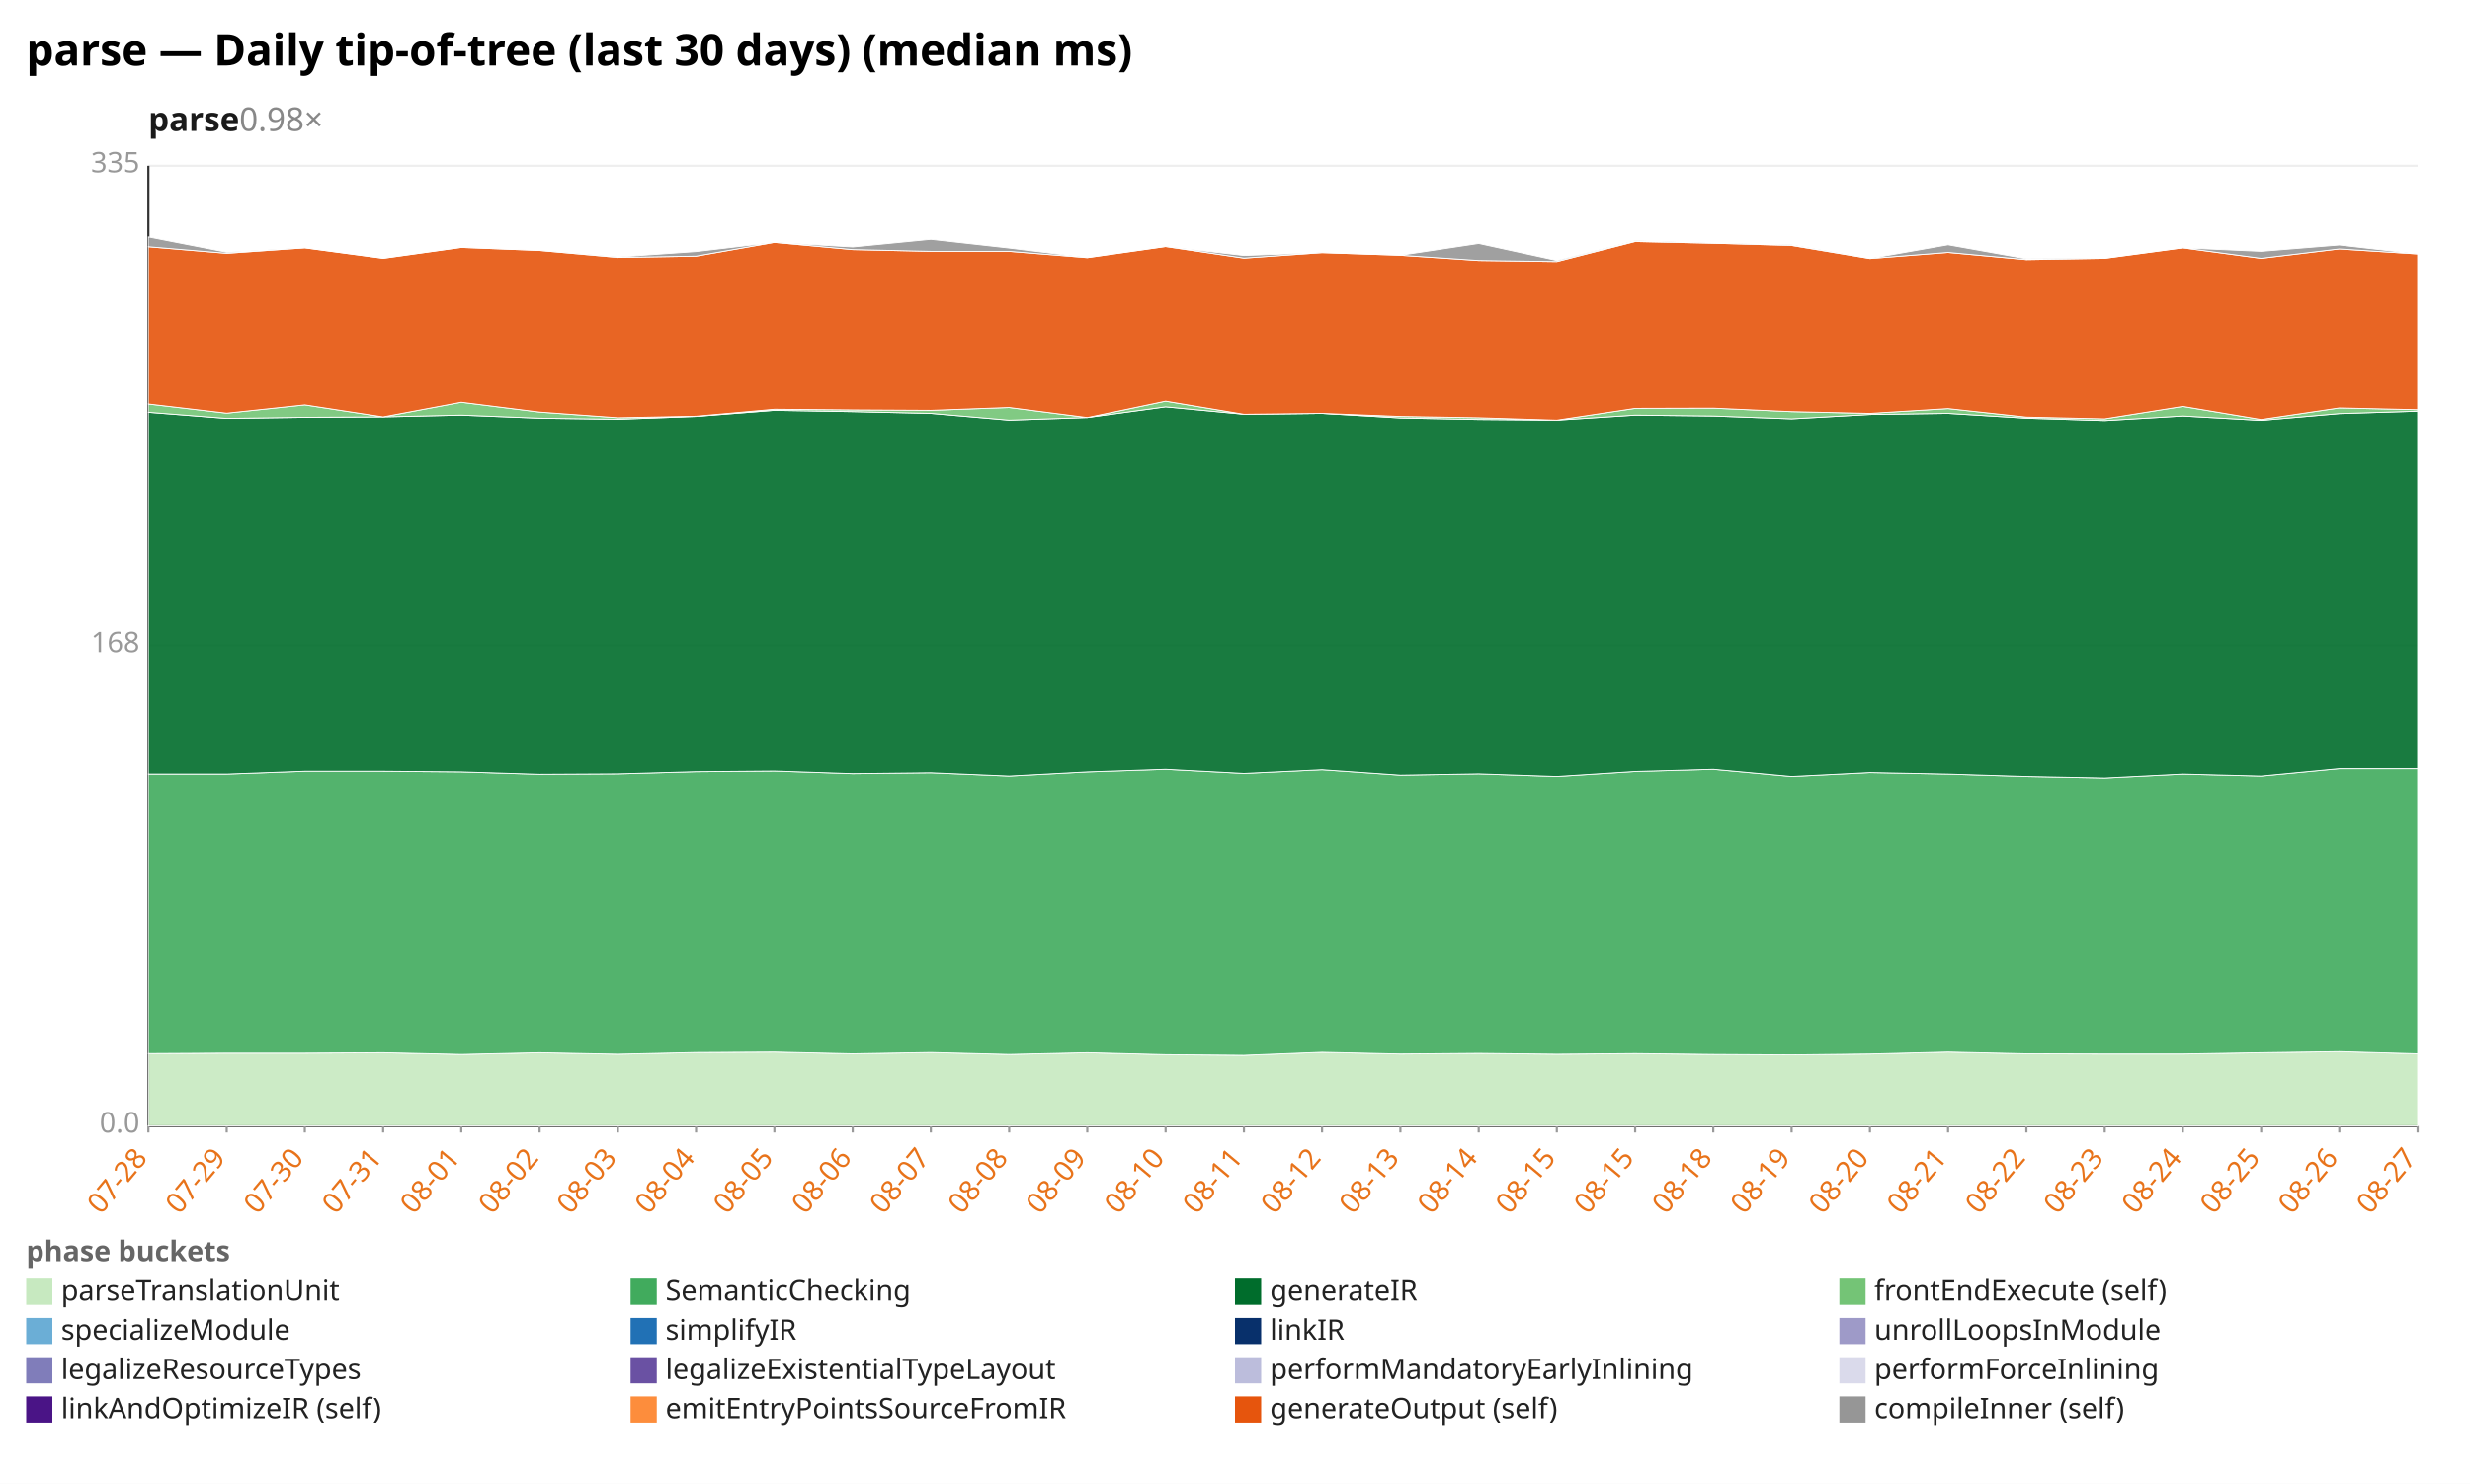
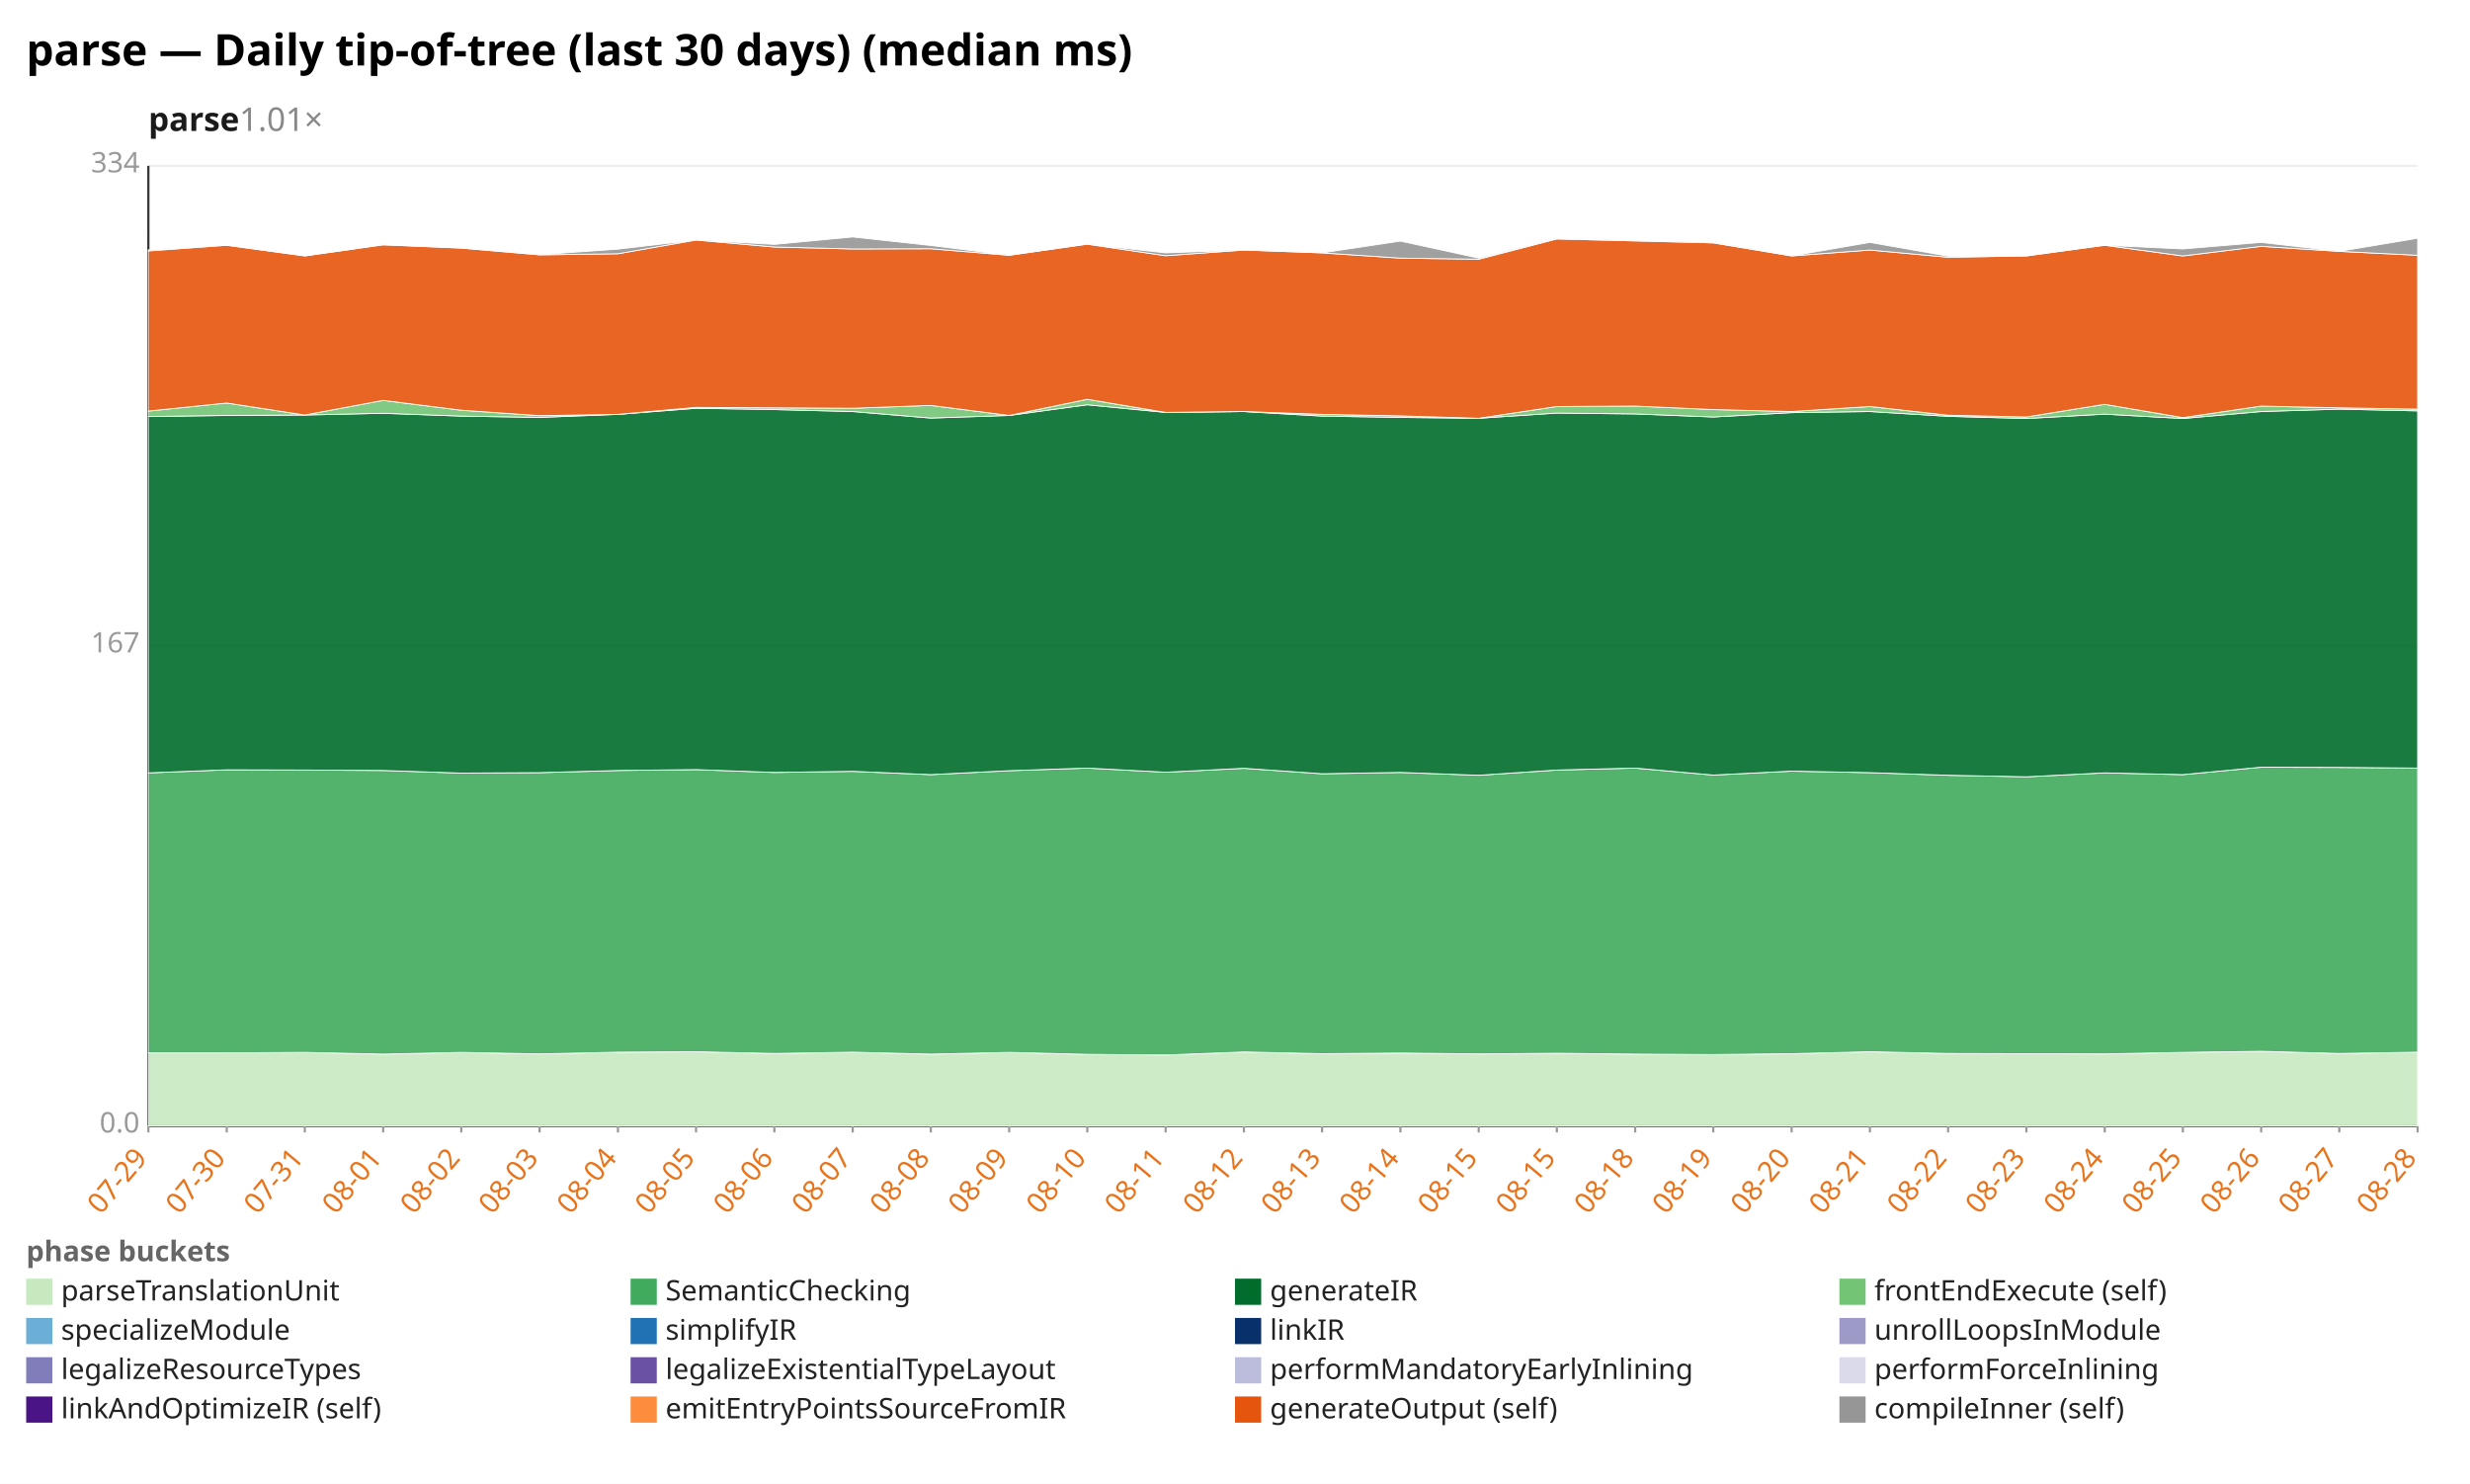
<svg xmlns="http://www.w3.org/2000/svg" width="1132" height="680" viewBox="0 0 1132 680" preserveAspectRatio="xMidYMid meet" font-family="sans-serif" font-size="13">
  <rect width="1132" height="680" fill="white" />
  <text x="12" y="30" font-size="20" font-weight="bold">parse — Daily tip-of-tree (last 30 days) (median ms)</text>
-   <text x="68" y="60" font-size="15" font-weight="600" fill="#1a1a1a">parse<tspan fill="#888" font-weight="400" text-decoration="none">  0.98×</tspan>
+   <text x="68" y="60" font-size="15" font-weight="600" fill="#1a1a1a">parse<tspan fill="#888" font-weight="400" text-decoration="none">  1.01×</tspan>
  </text>
  <line x1="68.0" y1="516.0" x2="1108.0" y2="516.0" stroke="#eee" />
  <text x="64.0" y="519.0" text-anchor="end" fill="#999">0.0</text>
  <line x1="68.0" y1="296.0" x2="1108.0" y2="296.0" stroke="#eee" />
-   <text x="64.0" y="299.0" text-anchor="end" fill="#999">168</text>
+   <text x="64.0" y="299.0" text-anchor="end" fill="#999">167</text>
  <line x1="68.0" y1="76.0" x2="1108.0" y2="76.0" stroke="#eee" />
-   <text x="64.0" y="79.0" text-anchor="end" fill="#999">335</text>
+   <text x="64.0" y="79.0" text-anchor="end" fill="#999">334</text>
  <line x1="68.0" y1="76.0" x2="68.0" y2="516.0" stroke="#333" />
  <line x1="68.0" y1="516.0" x2="1108.0" y2="516.0" stroke="#333" />
  <line x1="68.0" y1="516.0" x2="68.0" y2="519.0" stroke="#999" />
-   <text x="68.0" y="531.0" text-anchor="end" fill="#e8731a" transform="rotate(-50 68.0 531.0)">07-28</text>
+   <text x="68.0" y="531.0" text-anchor="end" fill="#e8731a" transform="rotate(-50 68.0 531.0)">07-29</text>
  <line x1="103.9" y1="516.0" x2="103.9" y2="519.0" stroke="#999" />
-   <text x="103.9" y="531.0" text-anchor="end" fill="#e8731a" transform="rotate(-50 103.9 531.0)">07-29</text>
+   <text x="103.9" y="531.0" text-anchor="end" fill="#e8731a" transform="rotate(-50 103.9 531.0)">07-30</text>
  <line x1="139.7" y1="516.0" x2="139.7" y2="519.0" stroke="#999" />
-   <text x="139.7" y="531.0" text-anchor="end" fill="#e8731a" transform="rotate(-50 139.7 531.0)">07-30</text>
+   <text x="139.7" y="531.0" text-anchor="end" fill="#e8731a" transform="rotate(-50 139.7 531.0)">07-31</text>
  <line x1="175.6" y1="516.0" x2="175.6" y2="519.0" stroke="#999" />
-   <text x="175.6" y="531.0" text-anchor="end" fill="#e8731a" transform="rotate(-50 175.6 531.0)">07-31</text>
+   <text x="175.6" y="531.0" text-anchor="end" fill="#e8731a" transform="rotate(-50 175.6 531.0)">08-01</text>
  <line x1="211.4" y1="516.0" x2="211.4" y2="519.0" stroke="#999" />
-   <text x="211.4" y="531.0" text-anchor="end" fill="#e8731a" transform="rotate(-50 211.4 531.0)">08-01</text>
+   <text x="211.4" y="531.0" text-anchor="end" fill="#e8731a" transform="rotate(-50 211.4 531.0)">08-02</text>
  <line x1="247.3" y1="516.0" x2="247.3" y2="519.0" stroke="#999" />
-   <text x="247.3" y="531.0" text-anchor="end" fill="#e8731a" transform="rotate(-50 247.3 531.0)">08-02</text>
+   <text x="247.3" y="531.0" text-anchor="end" fill="#e8731a" transform="rotate(-50 247.3 531.0)">08-03</text>
  <line x1="283.2" y1="516.0" x2="283.2" y2="519.0" stroke="#999" />
-   <text x="283.2" y="531.0" text-anchor="end" fill="#e8731a" transform="rotate(-50 283.2 531.0)">08-03</text>
+   <text x="283.2" y="531.0" text-anchor="end" fill="#e8731a" transform="rotate(-50 283.2 531.0)">08-04</text>
  <line x1="319.0" y1="516.0" x2="319.0" y2="519.0" stroke="#999" />
-   <text x="319.0" y="531.0" text-anchor="end" fill="#e8731a" transform="rotate(-50 319.0 531.0)">08-04</text>
+   <text x="319.0" y="531.0" text-anchor="end" fill="#e8731a" transform="rotate(-50 319.0 531.0)">08-05</text>
  <line x1="354.9" y1="516.0" x2="354.9" y2="519.0" stroke="#999" />
-   <text x="354.9" y="531.0" text-anchor="end" fill="#e8731a" transform="rotate(-50 354.9 531.0)">08-05</text>
+   <text x="354.9" y="531.0" text-anchor="end" fill="#e8731a" transform="rotate(-50 354.9 531.0)">08-06</text>
  <line x1="390.8" y1="516.0" x2="390.8" y2="519.0" stroke="#999" />
-   <text x="390.8" y="531.0" text-anchor="end" fill="#e8731a" transform="rotate(-50 390.8 531.0)">08-06</text>
+   <text x="390.8" y="531.0" text-anchor="end" fill="#e8731a" transform="rotate(-50 390.8 531.0)">08-07</text>
  <line x1="426.6" y1="516.0" x2="426.6" y2="519.0" stroke="#999" />
-   <text x="426.6" y="531.0" text-anchor="end" fill="#e8731a" transform="rotate(-50 426.6 531.0)">08-07</text>
+   <text x="426.6" y="531.0" text-anchor="end" fill="#e8731a" transform="rotate(-50 426.6 531.0)">08-08</text>
  <line x1="462.5" y1="516.0" x2="462.5" y2="519.0" stroke="#999" />
-   <text x="462.5" y="531.0" text-anchor="end" fill="#e8731a" transform="rotate(-50 462.5 531.0)">08-08</text>
+   <text x="462.5" y="531.0" text-anchor="end" fill="#e8731a" transform="rotate(-50 462.5 531.0)">08-09</text>
  <line x1="498.3" y1="516.0" x2="498.3" y2="519.0" stroke="#999" />
-   <text x="498.3" y="531.0" text-anchor="end" fill="#e8731a" transform="rotate(-50 498.3 531.0)">08-09</text>
+   <text x="498.3" y="531.0" text-anchor="end" fill="#e8731a" transform="rotate(-50 498.3 531.0)">08-10</text>
  <line x1="534.2" y1="516.0" x2="534.2" y2="519.0" stroke="#999" />
-   <text x="534.2" y="531.0" text-anchor="end" fill="#e8731a" transform="rotate(-50 534.2 531.0)">08-10</text>
+   <text x="534.2" y="531.0" text-anchor="end" fill="#e8731a" transform="rotate(-50 534.2 531.0)">08-11</text>
  <line x1="570.1" y1="516.0" x2="570.1" y2="519.0" stroke="#999" />
-   <text x="570.1" y="531.0" text-anchor="end" fill="#e8731a" transform="rotate(-50 570.1 531.0)">08-11</text>
+   <text x="570.1" y="531.0" text-anchor="end" fill="#e8731a" transform="rotate(-50 570.1 531.0)">08-12</text>
  <line x1="605.9" y1="516.0" x2="605.9" y2="519.0" stroke="#999" />
-   <text x="605.9" y="531.0" text-anchor="end" fill="#e8731a" transform="rotate(-50 605.9 531.0)">08-12</text>
+   <text x="605.9" y="531.0" text-anchor="end" fill="#e8731a" transform="rotate(-50 605.9 531.0)">08-13</text>
  <line x1="641.8" y1="516.0" x2="641.8" y2="519.0" stroke="#999" />
-   <text x="641.8" y="531.0" text-anchor="end" fill="#e8731a" transform="rotate(-50 641.8 531.0)">08-13</text>
+   <text x="641.8" y="531.0" text-anchor="end" fill="#e8731a" transform="rotate(-50 641.8 531.0)">08-14</text>
  <line x1="677.7" y1="516.0" x2="677.7" y2="519.0" stroke="#999" />
-   <text x="677.7" y="531.0" text-anchor="end" fill="#e8731a" transform="rotate(-50 677.7 531.0)">08-14</text>
+   <text x="677.7" y="531.0" text-anchor="end" fill="#e8731a" transform="rotate(-50 677.7 531.0)">08-15</text>
  <line x1="713.5" y1="516.0" x2="713.5" y2="519.0" stroke="#999" />
  <text x="713.5" y="531.0" text-anchor="end" fill="#e8731a" transform="rotate(-50 713.5 531.0)">08-15</text>
  <line x1="749.4" y1="516.0" x2="749.4" y2="519.0" stroke="#999" />
-   <text x="749.4" y="531.0" text-anchor="end" fill="#e8731a" transform="rotate(-50 749.4 531.0)">08-15</text>
+   <text x="749.4" y="531.0" text-anchor="end" fill="#e8731a" transform="rotate(-50 749.4 531.0)">08-18</text>
  <line x1="785.2" y1="516.0" x2="785.2" y2="519.0" stroke="#999" />
-   <text x="785.2" y="531.0" text-anchor="end" fill="#e8731a" transform="rotate(-50 785.2 531.0)">08-18</text>
+   <text x="785.2" y="531.0" text-anchor="end" fill="#e8731a" transform="rotate(-50 785.2 531.0)">08-19</text>
  <line x1="821.1" y1="516.0" x2="821.1" y2="519.0" stroke="#999" />
-   <text x="821.1" y="531.0" text-anchor="end" fill="#e8731a" transform="rotate(-50 821.1 531.0)">08-19</text>
+   <text x="821.1" y="531.0" text-anchor="end" fill="#e8731a" transform="rotate(-50 821.1 531.0)">08-20</text>
  <line x1="857.0" y1="516.0" x2="857.0" y2="519.0" stroke="#999" />
-   <text x="857.0" y="531.0" text-anchor="end" fill="#e8731a" transform="rotate(-50 857.0 531.0)">08-20</text>
+   <text x="857.0" y="531.0" text-anchor="end" fill="#e8731a" transform="rotate(-50 857.0 531.0)">08-21</text>
  <line x1="892.8" y1="516.0" x2="892.8" y2="519.0" stroke="#999" />
-   <text x="892.8" y="531.0" text-anchor="end" fill="#e8731a" transform="rotate(-50 892.8 531.0)">08-21</text>
+   <text x="892.8" y="531.0" text-anchor="end" fill="#e8731a" transform="rotate(-50 892.8 531.0)">08-22</text>
  <line x1="928.7" y1="516.0" x2="928.7" y2="519.0" stroke="#999" />
-   <text x="928.7" y="531.0" text-anchor="end" fill="#e8731a" transform="rotate(-50 928.7 531.0)">08-22</text>
+   <text x="928.7" y="531.0" text-anchor="end" fill="#e8731a" transform="rotate(-50 928.7 531.0)">08-23</text>
  <line x1="964.6" y1="516.0" x2="964.6" y2="519.0" stroke="#999" />
-   <text x="964.6" y="531.0" text-anchor="end" fill="#e8731a" transform="rotate(-50 964.6 531.0)">08-23</text>
+   <text x="964.6" y="531.0" text-anchor="end" fill="#e8731a" transform="rotate(-50 964.6 531.0)">08-24</text>
  <line x1="1000.4" y1="516.0" x2="1000.4" y2="519.0" stroke="#999" />
-   <text x="1000.4" y="531.0" text-anchor="end" fill="#e8731a" transform="rotate(-50 1000.4 531.0)">08-24</text>
+   <text x="1000.4" y="531.0" text-anchor="end" fill="#e8731a" transform="rotate(-50 1000.4 531.0)">08-25</text>
  <line x1="1036.3" y1="516.0" x2="1036.3" y2="519.0" stroke="#999" />
-   <text x="1036.3" y="531.0" text-anchor="end" fill="#e8731a" transform="rotate(-50 1036.3 531.0)">08-25</text>
+   <text x="1036.3" y="531.0" text-anchor="end" fill="#e8731a" transform="rotate(-50 1036.3 531.0)">08-26</text>
  <line x1="1072.1" y1="516.0" x2="1072.1" y2="519.0" stroke="#999" />
-   <text x="1072.1" y="531.0" text-anchor="end" fill="#e8731a" transform="rotate(-50 1072.1 531.0)">08-26</text>
+   <text x="1072.1" y="531.0" text-anchor="end" fill="#e8731a" transform="rotate(-50 1072.1 531.0)">08-27</text>
  <line x1="1108.0" y1="516.0" x2="1108.0" y2="519.0" stroke="#999" />
-   <text x="1108.0" y="531.0" text-anchor="end" fill="#e8731a" transform="rotate(-50 1108.0 531.0)">08-27</text>
-   <polygon points="68.0,482.8 103.9,482.6 139.7,482.6 175.6,482.4 211.4,483.2 247.3,482.4 283.2,483.1 319.0,482.3 354.9,482.1 390.8,482.9 426.6,482.3 462.5,483.2 498.3,482.4 534.2,483.3 570.1,483.6 605.9,482.2 641.8,483.0 677.7,482.7 713.5,483.1 749.4,482.8 785.2,483.2 821.1,483.4 857.0,483.0 892.8,482.1 928.7,482.9 964.6,483.0 1000.4,483.0 1036.3,482.4 1072.1,481.9 1108.0,482.9 1108.0,516.0 1072.1,516.0 1036.3,516.0 1000.4,516.0 964.6,516.0 928.7,516.0 892.8,516.0 857.0,516.0 821.1,516.0 785.2,516.0 749.4,516.0 713.5,516.0 677.7,516.0 641.8,516.0 605.9,516.0 570.1,516.0 534.2,516.0 498.3,516.0 462.5,516.0 426.6,516.0 390.8,516.0 354.9,516.0 319.0,516.0 283.2,516.0 247.3,516.0 211.4,516.0 175.6,516.0 139.7,516.0 103.9,516.0 68.0,516.0" fill="#c7e9c0" fill-opacity="0.9" stroke="#fff" stroke-width="0.4" />
-   <polygon points="68.0,354.6 103.9,354.6 139.7,353.3 175.6,353.3 211.4,353.6 247.3,354.7 283.2,354.5 319.0,353.5 354.9,353.2 390.8,354.4 426.6,354.0 462.5,355.5 498.3,353.6 534.2,352.4 570.1,354.3 605.9,352.6 641.8,355.1 677.7,354.5 713.5,355.7 749.4,353.4 785.2,352.4 821.1,355.7 857.0,353.9 892.8,354.6 928.7,355.7 964.6,356.4 1000.4,354.6 1036.3,355.5 1072.1,352.1 1108.0,352.1 1108.0,482.9 1072.1,481.9 1036.3,482.4 1000.4,483.0 964.6,483.0 928.7,482.9 892.8,482.1 857.0,483.0 821.1,483.4 785.2,483.2 749.4,482.8 713.5,483.1 677.7,482.7 641.8,483.0 605.9,482.2 570.1,483.6 534.2,483.3 498.3,482.4 462.5,483.2 426.6,482.3 390.8,482.9 354.9,482.1 319.0,482.3 283.2,483.1 247.3,482.4 211.4,483.2 175.6,482.4 139.7,482.6 103.9,482.6 68.0,482.8" fill="#41ab5d" fill-opacity="0.9" stroke="#fff" stroke-width="0.4" />
-   <polygon points="68.0,189.0 103.9,191.8 139.7,191.3 175.6,191.1 211.4,190.3 247.3,191.7 283.2,192.2 319.0,190.9 354.9,188.1 390.8,188.7 426.6,189.5 462.5,192.6 498.3,191.4 534.2,186.5 570.1,189.9 605.9,189.5 641.8,191.6 677.7,192.3 713.5,192.6 749.4,190.3 785.2,190.7 821.1,192.0 857.0,190.0 892.8,189.5 928.7,191.7 964.6,192.8 1000.4,190.7 1036.3,192.7 1072.1,189.6 1108.0,188.5 1108.0,352.1 1072.1,352.1 1036.3,355.5 1000.4,354.6 964.6,356.4 928.7,355.7 892.8,354.6 857.0,353.9 821.1,355.7 785.2,352.4 749.4,353.4 713.5,355.7 677.7,354.5 641.8,355.1 605.9,352.6 570.1,354.3 534.2,352.4 498.3,353.6 462.5,355.5 426.6,354.0 390.8,354.4 354.9,353.2 319.0,353.5 283.2,354.5 247.3,354.7 211.4,353.6 175.6,353.3 139.7,353.3 103.9,354.6 68.0,354.6" fill="#006d2c" fill-opacity="0.9" stroke="#fff" stroke-width="0.4" />
-   <polygon points="68.0,185.2 103.9,189.4 139.7,185.6 175.6,191.1 211.4,184.4 247.3,188.9 283.2,191.5 319.0,190.8 354.9,187.6 390.8,187.9 426.6,188.1 462.5,186.8 498.3,191.4 534.2,183.9 570.1,189.9 605.9,189.5 641.8,190.9 677.7,191.5 713.5,192.6 749.4,187.2 785.2,187.1 821.1,188.7 857.0,189.5 892.8,187.3 928.7,191.2 964.6,192.0 1000.4,186.3 1036.3,192.3 1072.1,187.0 1108.0,187.8 1108.0,188.5 1072.1,189.6 1036.3,192.7 1000.4,190.7 964.6,192.8 928.7,191.7 892.8,189.5 857.0,190.0 821.1,192.0 785.2,190.7 749.4,190.3 713.5,192.6 677.7,192.3 641.8,191.6 605.9,189.5 570.1,189.9 534.2,186.5 498.3,191.4 462.5,192.6 426.6,189.5 390.8,188.7 354.9,188.1 319.0,190.9 283.2,192.2 247.3,191.7 211.4,190.3 175.6,191.1 139.7,191.3 103.9,191.8 68.0,189.0" fill="#74c476" fill-opacity="0.9" stroke="#fff" stroke-width="0.4" />
-   <polygon points="68.0,113.1 103.9,116.1 139.7,113.6 175.6,118.4 211.4,113.4 247.3,114.8 283.2,118.0 319.0,117.4 354.9,111.1 390.8,114.4 426.6,115.2 462.5,115.2 498.3,118.1 534.2,113.0 570.1,118.3 605.9,115.8 641.8,117.0 677.7,119.4 713.5,119.9 749.4,110.7 785.2,111.5 821.1,112.5 857.0,118.5 892.8,115.7 928.7,119.0 964.6,118.4 1000.4,113.6 1036.3,118.4 1072.1,114.1 1108.0,116.4 1108.0,187.8 1072.1,187.0 1036.3,192.3 1000.4,186.3 964.6,192.0 928.7,191.2 892.8,187.3 857.0,189.5 821.1,188.7 785.2,187.1 749.4,187.2 713.5,192.6 677.7,191.5 641.8,190.9 605.9,189.5 570.1,189.9 534.2,183.9 498.3,191.4 462.5,186.8 426.6,188.1 390.8,187.9 354.9,187.6 319.0,190.8 283.2,191.5 247.3,188.9 211.4,184.4 175.6,191.1 139.7,185.6 103.9,189.4 68.0,185.2" fill="#e6550d" fill-opacity="0.9" stroke="#fff" stroke-width="0.4" />
-   <polygon points="68.0,108.6 103.9,115.6 139.7,113.6 175.6,118.4 211.4,113.4 247.3,114.8 283.2,117.8 319.0,115.3 354.9,111.1 390.8,113.2 426.6,109.7 462.5,113.7 498.3,118.1 534.2,113.0 570.1,117.1 605.9,115.8 641.8,117.0 677.7,111.6 713.5,119.4 749.4,110.3 785.2,111.5 821.1,112.2 857.0,118.5 892.8,112.2 928.7,118.6 964.6,118.4 1000.4,113.6 1036.3,115.2 1072.1,112.3 1108.0,116.4 1108.0,116.4 1072.1,114.1 1036.3,118.4 1000.4,113.6 964.6,118.4 928.7,119.0 892.8,115.7 857.0,118.5 821.1,112.5 785.2,111.5 749.4,110.7 713.5,119.9 677.7,119.4 641.8,117.0 605.9,115.8 570.1,118.3 534.2,113.0 498.3,118.1 462.5,115.2 426.6,115.2 390.8,114.4 354.9,111.1 319.0,117.4 283.2,118.0 247.3,114.8 211.4,113.4 175.6,118.4 139.7,113.6 103.9,116.1 68.0,113.1" fill="#969696" fill-opacity="0.9" stroke="#fff" stroke-width="0.4" />
+   <text x="1108.0" y="531.0" text-anchor="end" fill="#e8731a" transform="rotate(-50 1108.0 531.0)">08-28</text>
+   <polygon points="68.0,482.5 103.9,482.5 139.7,482.3 175.6,483.1 211.4,482.3 247.3,483.0 283.2,482.2 319.0,482.0 354.9,482.8 390.8,482.2 426.6,483.1 462.5,482.3 498.3,483.2 534.2,483.5 570.1,482.1 605.9,482.9 641.8,482.6 677.7,483.0 713.5,482.7 749.4,483.1 785.2,483.3 821.1,482.9 857.0,482.0 892.8,482.8 928.7,482.9 964.6,483.0 1000.4,482.3 1036.3,481.8 1072.1,482.8 1108.0,482.2 1108.0,516.0 1072.1,516.0 1036.3,516.0 1000.4,516.0 964.6,516.0 928.7,516.0 892.8,516.0 857.0,516.0 821.1,516.0 785.2,516.0 749.4,516.0 713.5,516.0 677.7,516.0 641.8,516.0 605.9,516.0 570.1,516.0 534.2,516.0 498.3,516.0 462.5,516.0 426.6,516.0 390.8,516.0 354.9,516.0 319.0,516.0 283.2,516.0 247.3,516.0 211.4,516.0 175.6,516.0 139.7,516.0 103.9,516.0 68.0,516.0" fill="#c7e9c0" fill-opacity="0.9" stroke="#fff" stroke-width="0.4" />
+   <polygon points="68.0,354.2 103.9,352.8 139.7,352.9 175.6,353.1 211.4,354.3 247.3,354.1 283.2,353.1 319.0,352.7 354.9,354.0 390.8,353.5 426.6,355.0 462.5,353.2 498.3,352.0 534.2,353.9 570.1,352.1 605.9,354.6 641.8,354.0 677.7,355.3 713.5,352.9 749.4,352.0 785.2,355.2 821.1,353.4 857.0,354.1 892.8,355.3 928.7,356.0 964.6,354.2 1000.4,355.0 1036.3,351.6 1072.1,351.7 1108.0,352.0 1108.0,482.2 1072.1,482.8 1036.3,481.8 1000.4,482.3 964.6,483.0 928.7,482.9 892.8,482.8 857.0,482.0 821.1,482.9 785.2,483.3 749.4,483.1 713.5,482.7 677.7,483.0 641.8,482.6 605.9,482.9 570.1,482.1 534.2,483.5 498.3,483.2 462.5,482.3 426.6,483.1 390.8,482.2 354.9,482.8 319.0,482.0 283.2,482.2 247.3,483.0 211.4,482.3 175.6,483.1 139.7,482.3 103.9,482.5 68.0,482.5" fill="#41ab5d" fill-opacity="0.9" stroke="#fff" stroke-width="0.4" />
+   <polygon points="68.0,190.9 103.9,190.4 139.7,190.2 175.6,189.4 211.4,190.7 247.3,191.3 283.2,189.9 319.0,187.1 354.9,187.7 390.8,188.6 426.6,191.6 462.5,190.4 498.3,185.5 534.2,189.0 570.1,188.6 605.9,190.7 641.8,191.3 677.7,191.7 713.5,189.3 749.4,189.7 785.2,191.1 821.1,189.1 857.0,188.6 892.8,190.8 928.7,191.8 964.6,189.8 1000.4,191.8 1036.3,188.6 1072.1,187.5 1108.0,188.3 1108.0,352.0 1072.1,351.7 1036.3,351.6 1000.4,355.0 964.6,354.2 928.7,356.0 892.8,355.3 857.0,354.1 821.1,353.4 785.2,355.2 749.4,352.0 713.5,352.9 677.7,355.3 641.8,354.0 605.9,354.6 570.1,352.1 534.2,353.9 498.3,352.0 462.5,353.2 426.6,355.0 390.8,353.5 354.9,354.0 319.0,352.7 283.2,353.1 247.3,354.1 211.4,354.3 175.6,353.1 139.7,352.9 103.9,352.8 68.0,354.2" fill="#006d2c" fill-opacity="0.9" stroke="#fff" stroke-width="0.4" />
+   <polygon points="68.0,188.4 103.9,184.7 139.7,190.2 175.6,183.5 211.4,188.0 247.3,190.5 283.2,189.9 319.0,186.7 354.9,186.9 390.8,187.1 426.6,185.8 462.5,190.4 498.3,183.0 534.2,189.0 570.1,188.6 605.9,189.9 641.8,190.6 677.7,191.7 713.5,186.3 749.4,186.1 785.2,187.7 821.1,188.6 857.0,186.3 892.8,190.3 928.7,191.1 964.6,185.3 1000.4,191.4 1036.3,186.1 1072.1,186.9 1108.0,187.5 1108.0,188.3 1072.1,187.5 1036.3,188.6 1000.4,191.8 964.6,189.8 928.7,191.8 892.8,190.8 857.0,188.6 821.1,189.1 785.2,191.1 749.4,189.7 713.5,189.3 677.7,191.7 641.8,191.3 605.9,190.7 570.1,188.6 534.2,189.0 498.3,185.5 462.5,190.4 426.6,191.6 390.8,188.6 354.9,187.7 319.0,187.1 283.2,189.9 247.3,191.3 211.4,190.7 175.6,189.4 139.7,190.2 103.9,190.4 68.0,190.9" fill="#74c476" fill-opacity="0.9" stroke="#fff" stroke-width="0.4" />
+   <polygon points="68.0,115.0 103.9,112.4 139.7,117.3 175.6,112.2 211.4,113.7 247.3,116.8 283.2,116.3 319.0,110.0 354.9,113.2 390.8,114.1 426.6,114.0 462.5,117.0 498.3,111.9 534.2,117.2 570.1,114.6 605.9,115.9 641.8,118.3 677.7,118.8 713.5,109.5 749.4,110.4 785.2,111.3 821.1,117.3 857.0,114.6 892.8,117.9 928.7,117.3 964.6,112.4 1000.4,117.3 1036.3,112.9 1072.1,115.2 1108.0,117.0 1108.0,187.5 1072.1,186.9 1036.3,186.1 1000.4,191.4 964.6,185.3 928.7,191.1 892.8,190.3 857.0,186.3 821.1,188.6 785.2,187.7 749.4,186.1 713.5,186.3 677.7,191.7 641.8,190.6 605.9,189.9 570.1,188.6 534.2,189.0 498.3,183.0 462.5,190.4 426.6,185.8 390.8,187.1 354.9,186.9 319.0,186.7 283.2,189.9 247.3,190.5 211.4,188.0 175.6,183.5 139.7,190.2 103.9,184.7 68.0,188.4" fill="#e6550d" fill-opacity="0.9" stroke="#fff" stroke-width="0.4" />
+   <polygon points="68.0,114.5 103.9,112.4 139.7,117.3 175.6,112.2 211.4,113.7 247.3,116.7 283.2,114.2 319.0,110.0 354.9,112.0 390.8,108.6 426.6,112.5 462.5,117.0 498.3,111.9 534.2,115.9 570.1,114.6 605.9,115.9 641.8,110.5 677.7,118.3 713.5,109.1 749.4,110.4 785.2,111.1 821.1,117.3 857.0,111.1 892.8,117.4 928.7,117.3 964.6,112.4 1000.4,114.1 1036.3,111.1 1072.1,115.2 1108.0,109.2 1108.0,117.0 1072.1,115.2 1036.3,112.9 1000.4,117.3 964.6,112.4 928.7,117.3 892.8,117.9 857.0,114.6 821.1,117.3 785.2,111.3 749.4,110.4 713.5,109.5 677.7,118.8 641.8,118.3 605.9,115.9 570.1,114.6 534.2,117.2 498.3,111.9 462.5,117.0 426.6,114.0 390.8,114.1 354.9,113.2 319.0,110.0 283.2,116.3 247.3,116.8 211.4,113.7 175.6,112.2 139.7,117.3 103.9,112.4 68.0,115.0" fill="#969696" fill-opacity="0.9" stroke="#fff" stroke-width="0.4" />
  <text x="12" y="578" fill="#666" font-weight="600">phase buckets</text>
  <rect x="12" y="586" width="12" height="12" fill="#c7e9c0" />
  <text x="28" y="596" fill="#222">parseTranslationUnit</text>
  <rect x="289" y="586" width="12" height="12" fill="#41ab5d" />
  <text x="305" y="596" fill="#222">SemanticChecking</text>
  <rect x="566" y="586" width="12" height="12" fill="#006d2c" />
  <text x="582" y="596" fill="#222">generateIR</text>
  <rect x="843" y="586" width="12" height="12" fill="#74c476" />
  <text x="859" y="596" fill="#222">frontEndExecute (self)</text>
  <rect x="12" y="604" width="12" height="12" fill="#6baed6" />
  <text x="28" y="614" fill="#222">specializeModule</text>
  <rect x="289" y="604" width="12" height="12" fill="#2171b5" />
  <text x="305" y="614" fill="#222">simplifyIR</text>
  <rect x="566" y="604" width="12" height="12" fill="#08306b" />
  <text x="582" y="614" fill="#222">linkIR</text>
  <rect x="843" y="604" width="12" height="12" fill="#9e9ac8" />
  <text x="859" y="614" fill="#222">unrollLoopsInModule</text>
  <rect x="12" y="622" width="12" height="12" fill="#807dba" />
  <text x="28" y="632" fill="#222">legalizeResourceTypes</text>
  <rect x="289" y="622" width="12" height="12" fill="#6a51a3" />
  <text x="305" y="632" fill="#222">legalizeExistentialTypeLayout</text>
  <rect x="566" y="622" width="12" height="12" fill="#bcbddc" />
  <text x="582" y="632" fill="#222">performMandatoryEarlyInlining</text>
  <rect x="843" y="622" width="12" height="12" fill="#dadaeb" />
  <text x="859" y="632" fill="#222">performForceInlining</text>
  <rect x="12" y="640" width="12" height="12" fill="#4a1486" />
  <text x="28" y="650" fill="#222">linkAndOptimizeIR (self)</text>
  <rect x="289" y="640" width="12" height="12" fill="#fd8d3c" />
  <text x="305" y="650" fill="#222">emitEntryPointsSourceFromIR</text>
  <rect x="566" y="640" width="12" height="12" fill="#e6550d" />
  <text x="582" y="650" fill="#222">generateOutput (self)</text>
  <rect x="843" y="640" width="12" height="12" fill="#969696" />
  <text x="859" y="650" fill="#222">compileInner (self)</text>
</svg>
